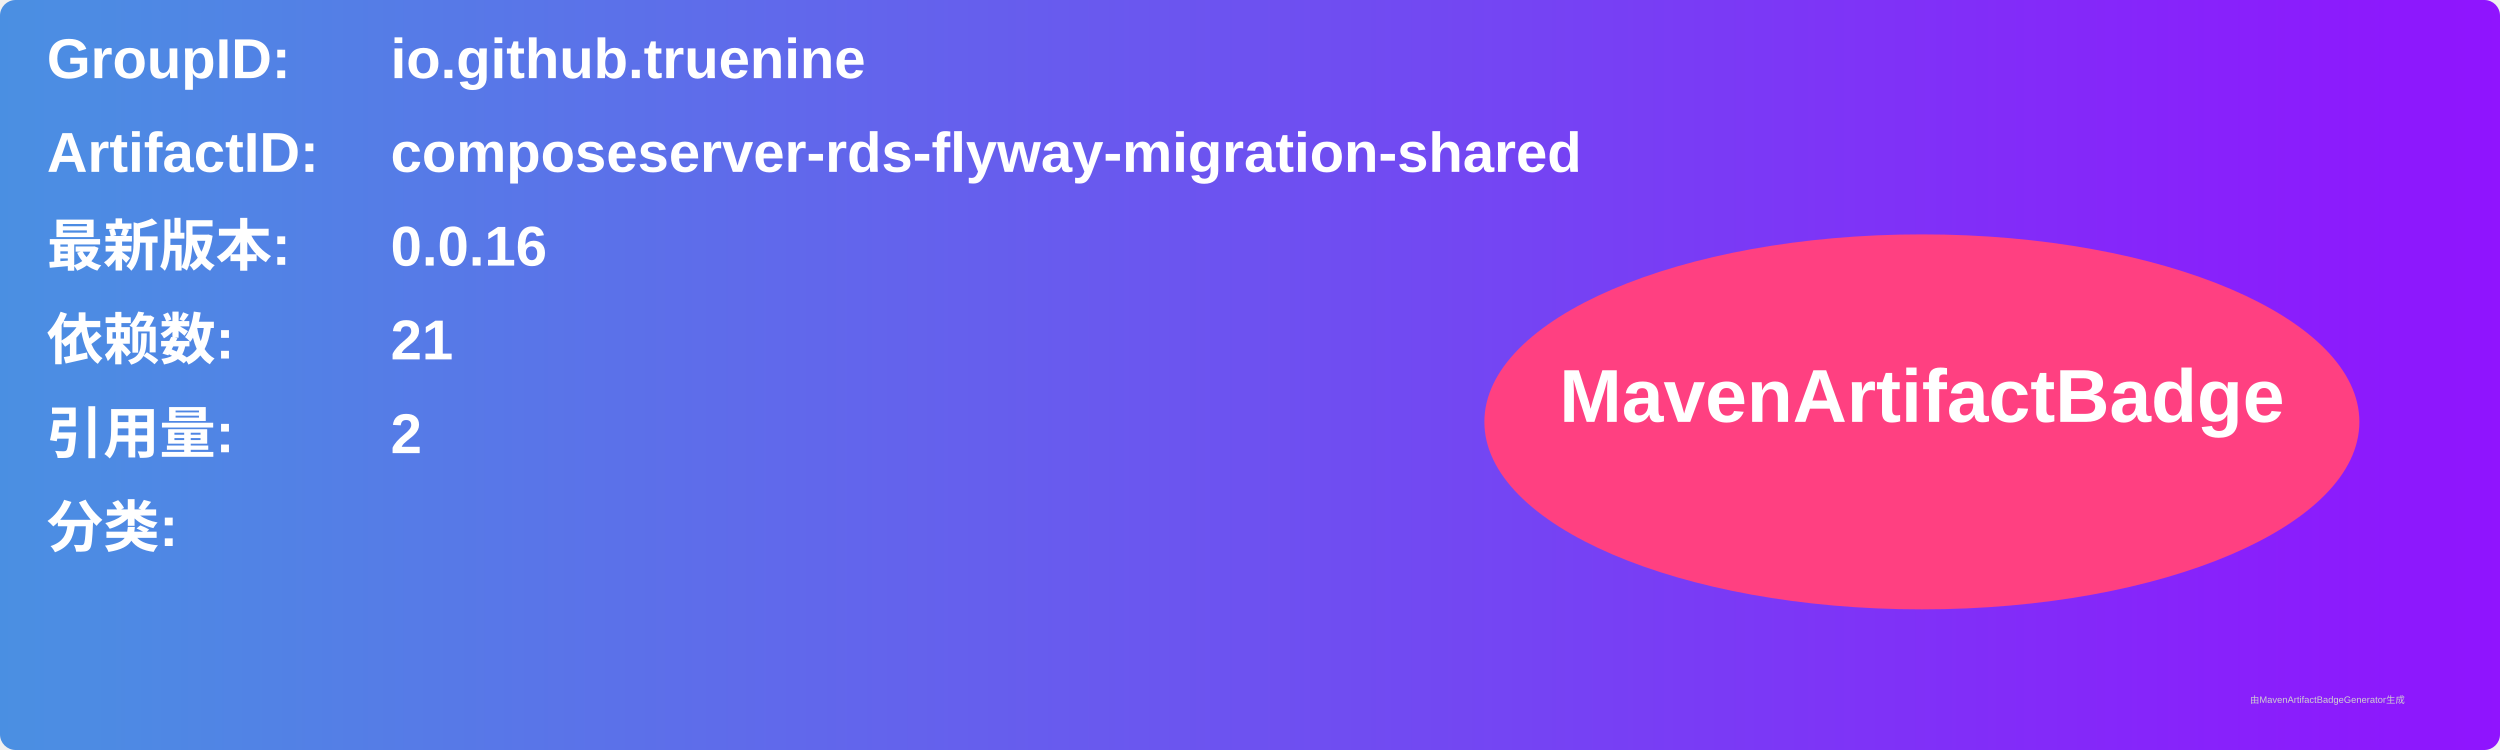
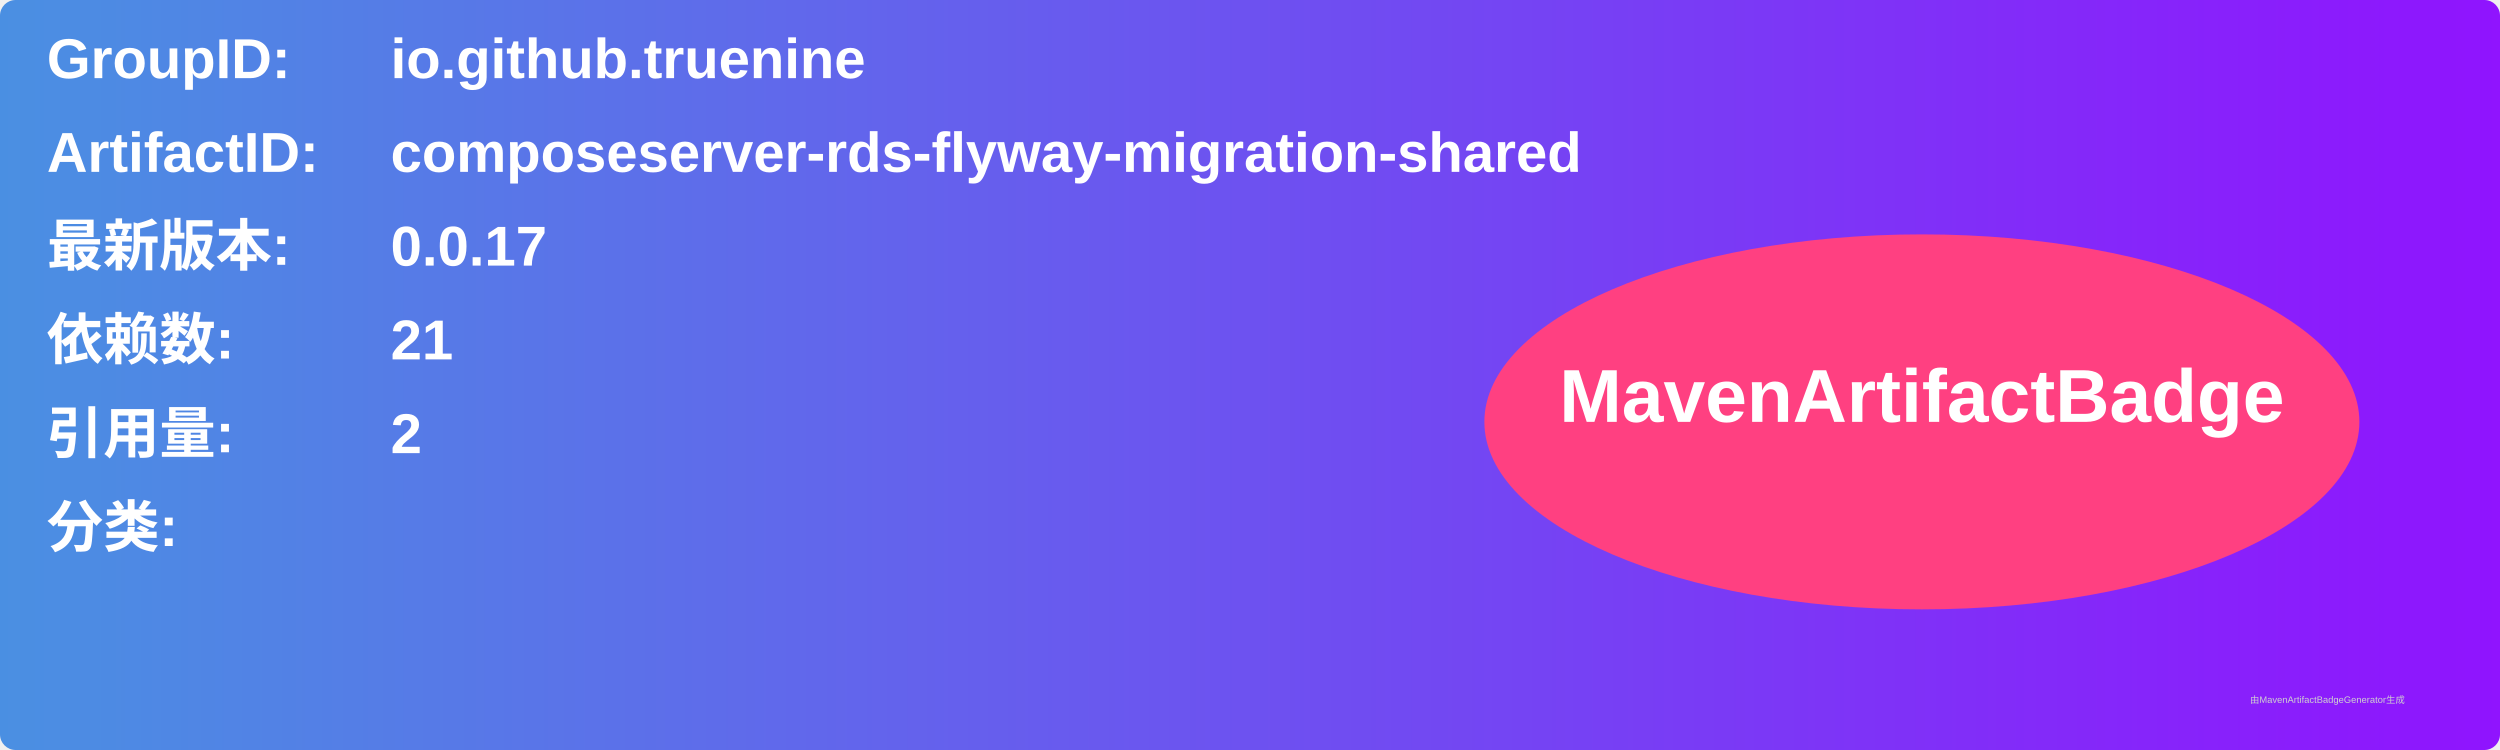
<svg xmlns="http://www.w3.org/2000/svg" width="800" height="240" viewBox="0 0 800 240">
  <linearGradient id="grad" x1="0%" y1="0%" x2="100%" y2="0%">
    <stop offset="0%" stop-color="#4a90e2" />
    <stop offset="100%" stop-color="#9013fe" />
  </linearGradient>
  <rect width="100%" height="100%" rx="5" ry="5" fill="url(#grad)" />
  <g transform="translate(15, 15)">
    <text x="0" y="10" font-family="Arial" font-size="18" fill="white" font-weight="bold" width="260">GroupID:</text>
    <text x="110" y="10" font-family="Arial" font-size="18" fill="white" font-weight="bold" width="460">io.github.truenine</text>
    <text x="0" y="40" font-family="Arial" font-size="18" fill="white" font-weight="bold" width="260">ArtifactID:</text>
    <text x="110" y="40" font-family="Arial" font-size="18" fill="white" font-weight="bold" width="460">composeserver-rds-flyway-migration-shared</text>
    <text x="0" y="70" font-family="Arial" font-size="18" fill="white" font-weight="bold">最新版本:</text>
    <text x="110" y="70" font-family="Arial" font-size="18" fill="white" font-weight="bold">
-       <tspan font-weight="bold">0.0.16</tspan>
+       <tspan font-weight="bold">0.0.17</tspan>
    </text>
    <text x="0" y="100" font-family="Arial" font-size="18" fill="white" font-weight="bold">依赖数: </text>
    <text x="110" y="100" font-family="Arial" font-size="18" fill="white">
      <tspan font-weight="bold">21</tspan>
    </text>
    <text x="0" y="130" font-family="Arial" font-size="18" fill="white" font-weight="bold">引用量: </text>
    <text x="110" y="130" font-family="Arial" font-size="18" fill="white">
      <tspan font-weight="bold">2</tspan>
    </text>
    <text x="0" y="160" font-family="Arial" font-size="18" fill="white" font-weight="bold">分类:</text>
    <text x="10" y="190" font-family="Arial" font-size="10" fill="white">
      <tspan font-weight="bold" />
    </text>
    <ellipse cx="600" cy="120" rx="140" ry="60" fill="#ff4081" />
    <text x="600" y="120" text-anchor="middle" font-family="Arial" font-size="24" fill="white" font-weight="bold">MavenArtifactBadge</text>
  </g>
  <text x="720" y="225" font-family="Arial" font-size="3" fill="#d0d0d0">由MavenArtifactBadgeGenerator生成</text>
</svg>
